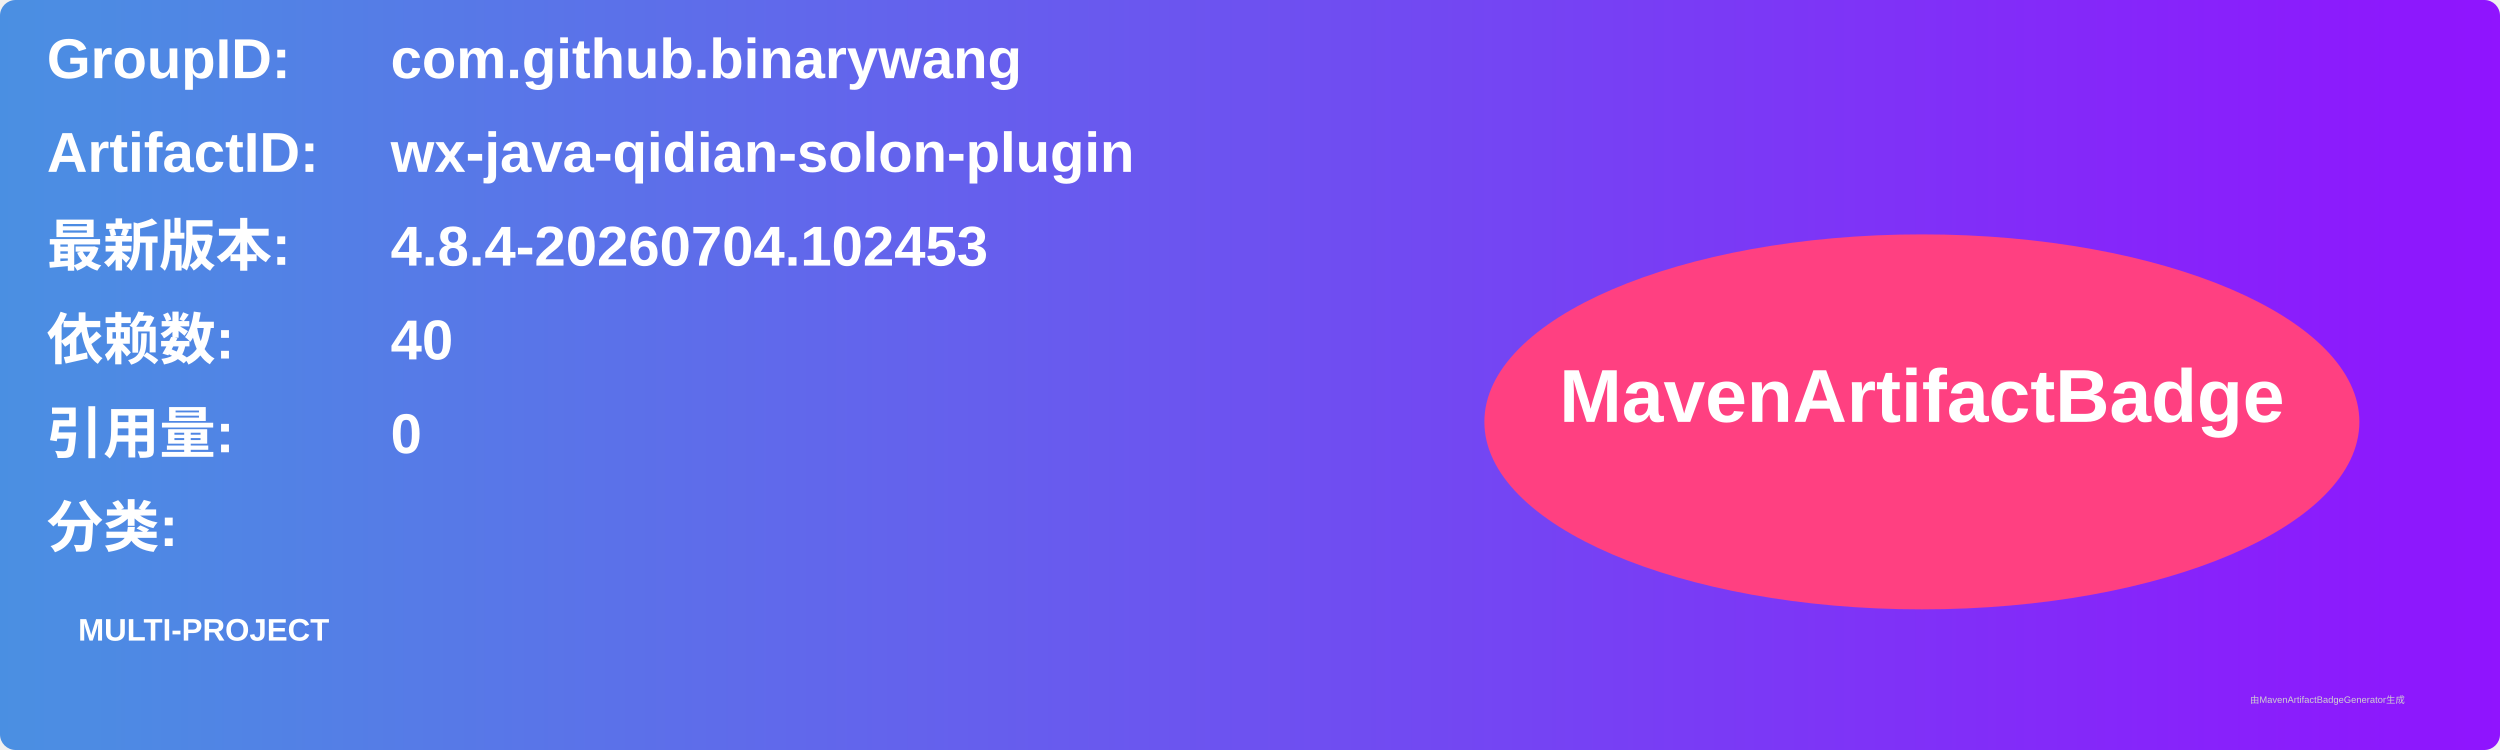
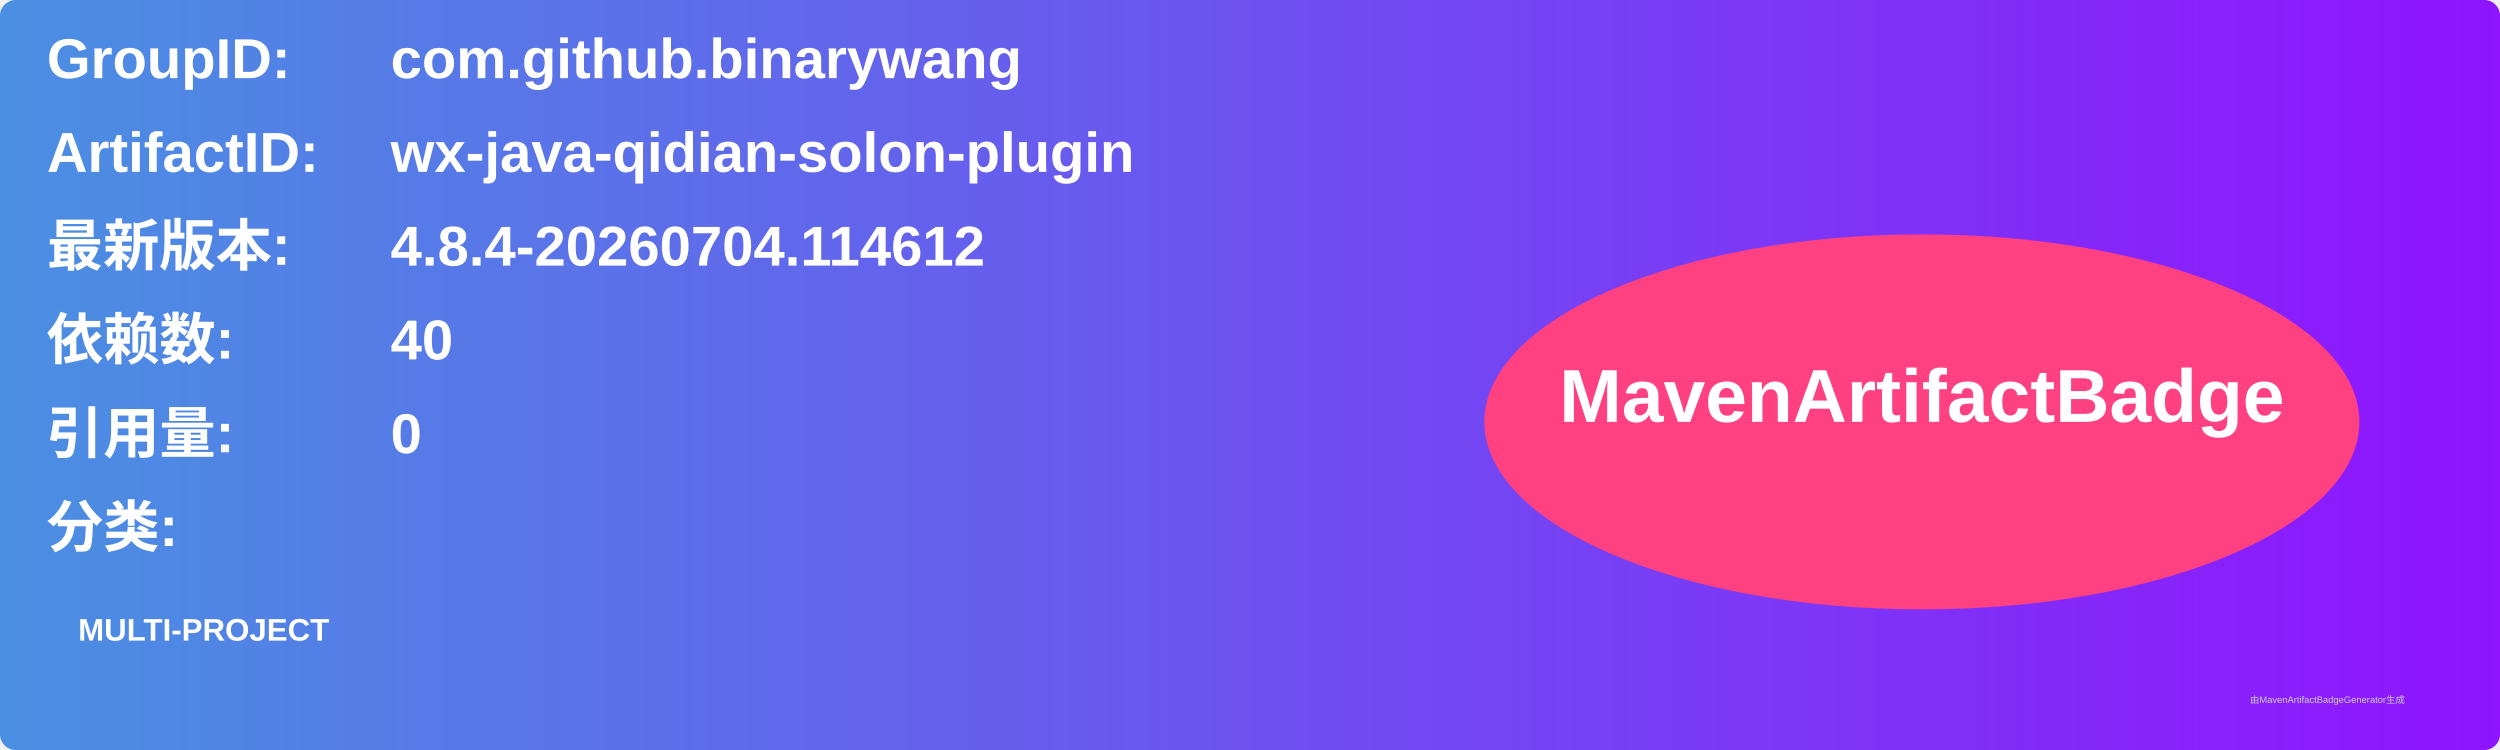
<svg xmlns="http://www.w3.org/2000/svg" width="800" height="240" viewBox="0 0 800 240">
  <linearGradient id="grad" x1="0%" y1="0%" x2="100%" y2="0%">
    <stop offset="0%" stop-color="#4a90e2" />
    <stop offset="100%" stop-color="#9013fe" />
  </linearGradient>
  <rect width="100%" height="100%" rx="5" ry="5" fill="url(#grad)" />
  <g transform="translate(15, 15)">
    <text x="0" y="10" font-family="Arial" font-size="18" fill="white" font-weight="bold" width="260">GroupID:</text>
    <text x="110" y="10" font-family="Arial" font-size="18" fill="white" font-weight="bold" width="460">com.github.binarywang</text>
    <text x="0" y="40" font-family="Arial" font-size="18" fill="white" font-weight="bold" width="260">ArtifactID:</text>
    <text x="110" y="40" font-family="Arial" font-size="18" fill="white" font-weight="bold" width="460">wx-java-qidian-solon-plugin</text>
    <text x="0" y="70" font-family="Arial" font-size="18" fill="white" font-weight="bold">最新版本:</text>
    <text x="110" y="70" font-family="Arial" font-size="18" fill="white" font-weight="bold">
-       <tspan font-weight="bold">4.8.4-20260704.102453</tspan>
+       <tspan font-weight="bold">4.8.4-20260704.114612</tspan>
    </text>
    <text x="0" y="100" font-family="Arial" font-size="18" fill="white" font-weight="bold">依赖数: </text>
    <text x="110" y="100" font-family="Arial" font-size="18" fill="white">
      <tspan font-weight="bold">40</tspan>
    </text>
    <text x="0" y="130" font-family="Arial" font-size="18" fill="white" font-weight="bold">引用量: </text>
    <text x="110" y="130" font-family="Arial" font-size="18" fill="white">
      <tspan font-weight="bold">0</tspan>
    </text>
    <text x="0" y="160" font-family="Arial" font-size="18" fill="white" font-weight="bold">分类:</text>
    <text x="10" y="190" font-family="Arial" font-size="10" fill="white">
      <tspan font-weight="bold">MULTI-PROJECT</tspan>
    </text>
    <ellipse cx="600" cy="120" rx="140" ry="60" fill="#ff4081" />
    <text x="600" y="120" text-anchor="middle" font-family="Arial" font-size="24" fill="white" font-weight="bold">MavenArtifactBadge</text>
  </g>
  <text x="720" y="225" font-family="Arial" font-size="3" fill="#d0d0d0">由MavenArtifactBadgeGenerator生成</text>
</svg>
